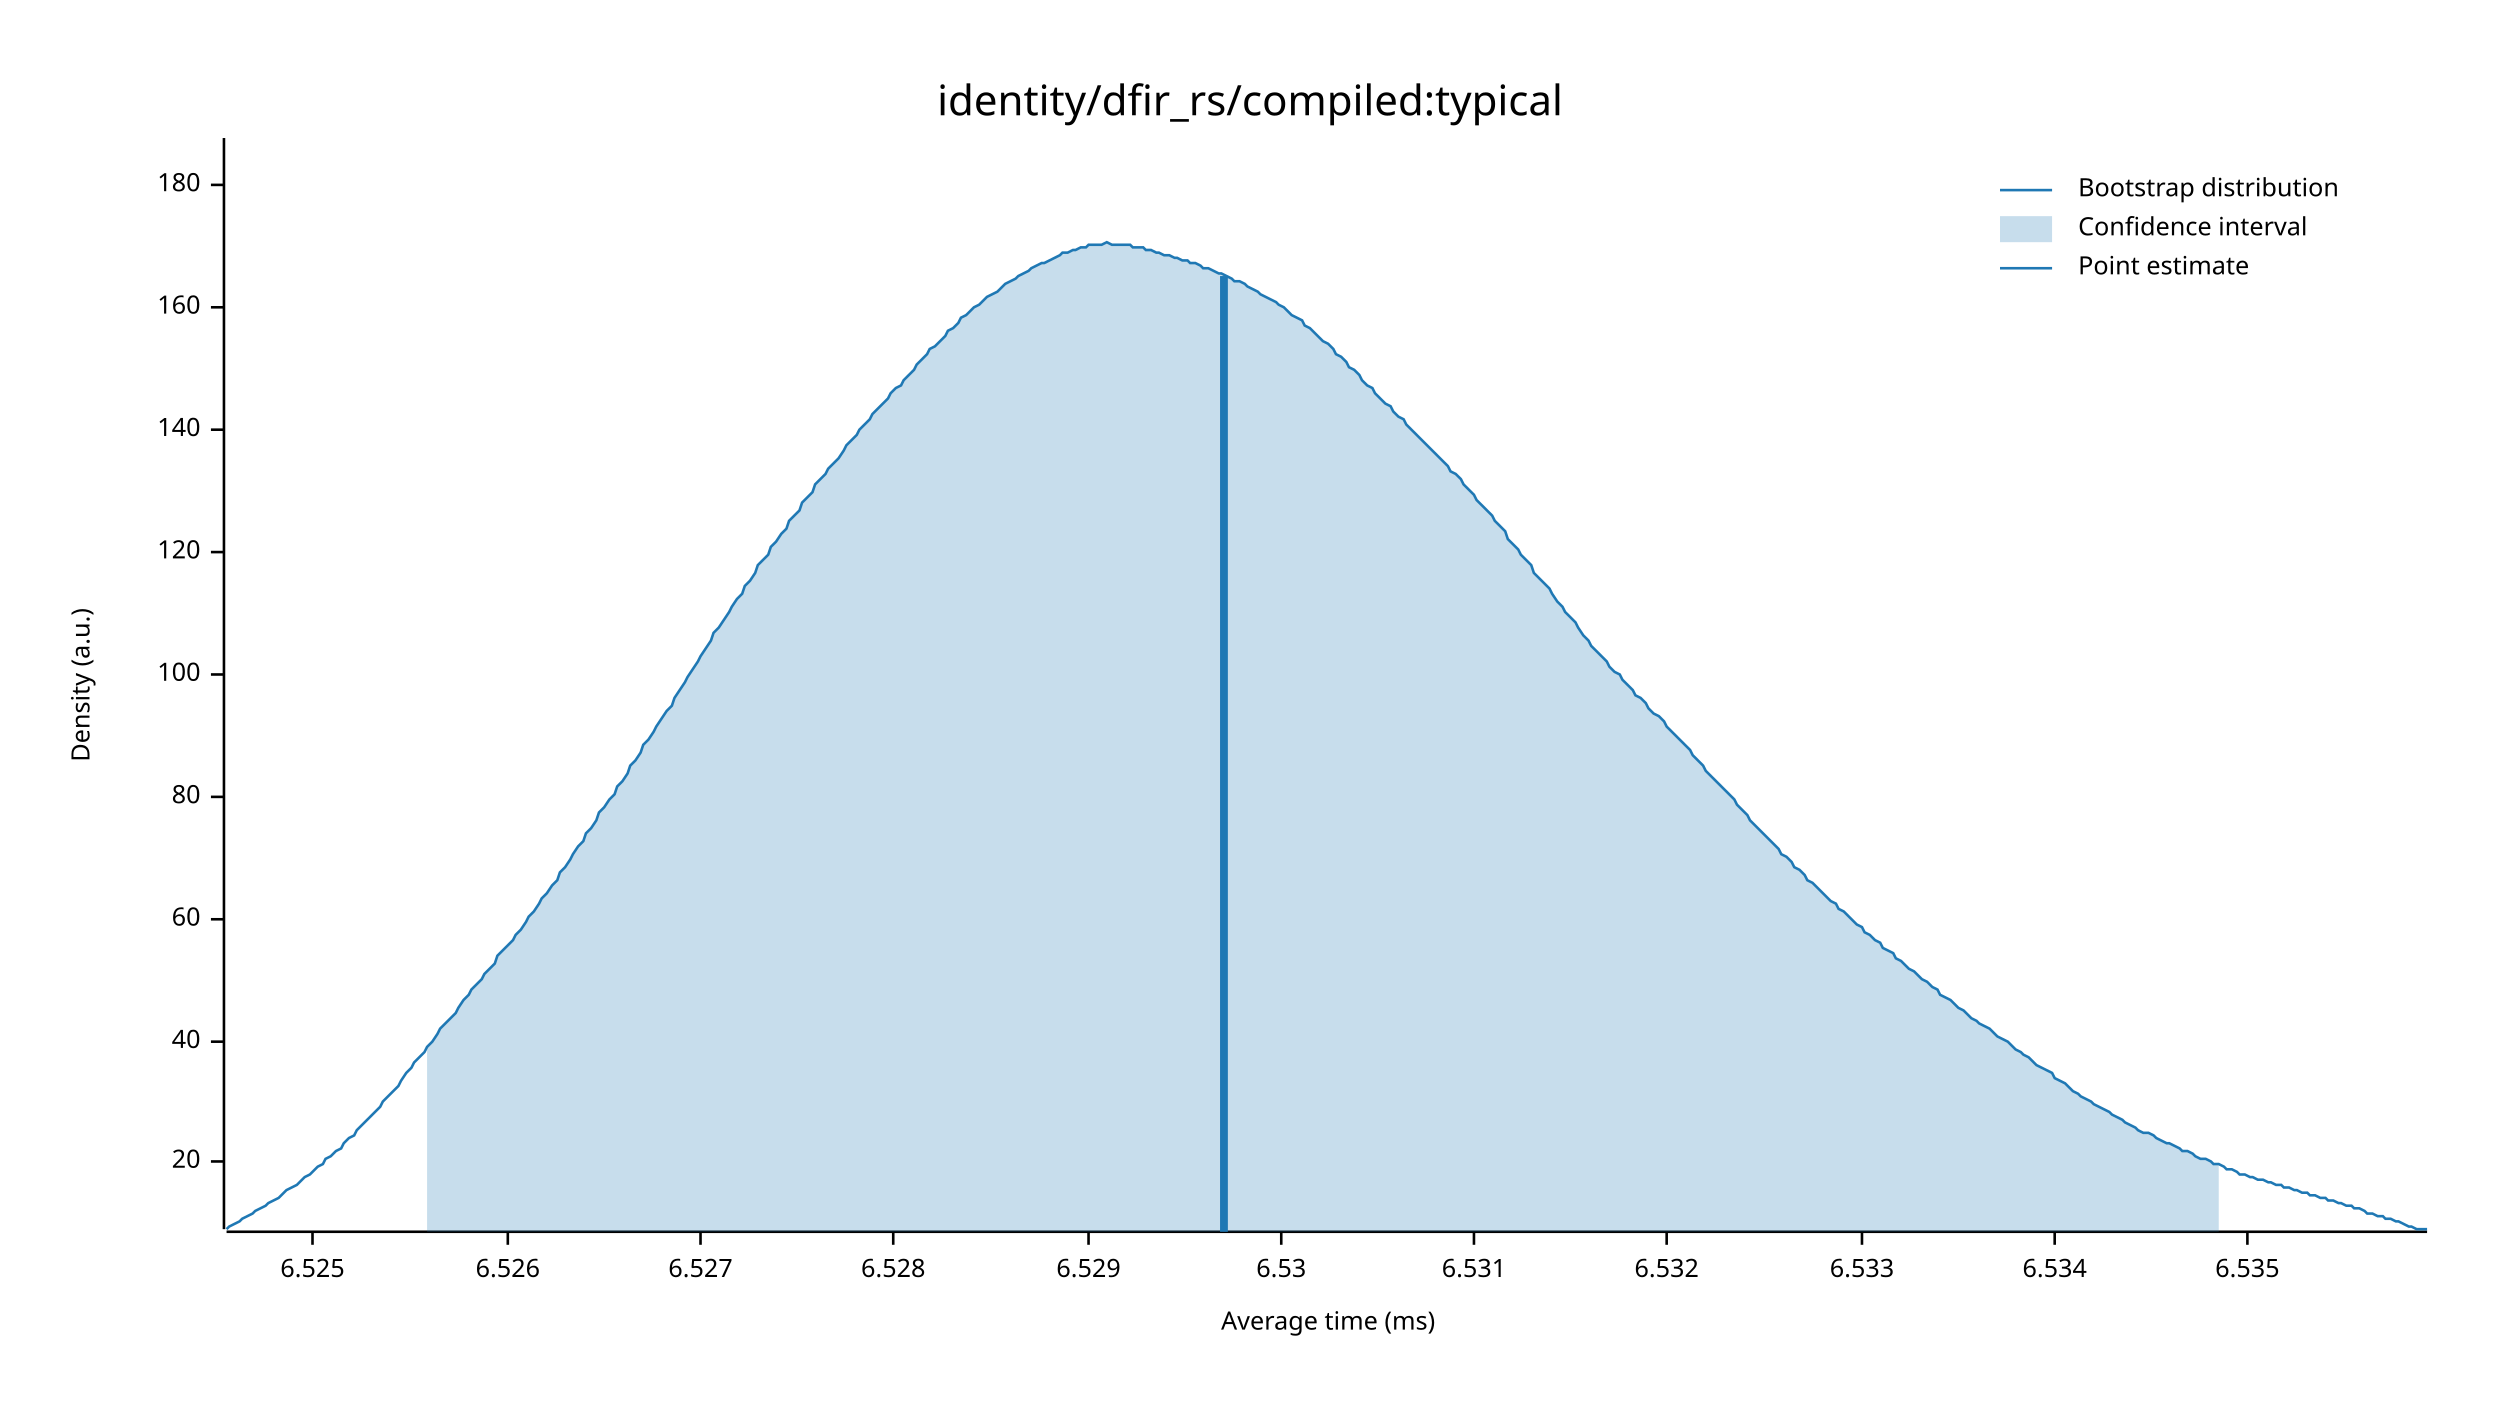
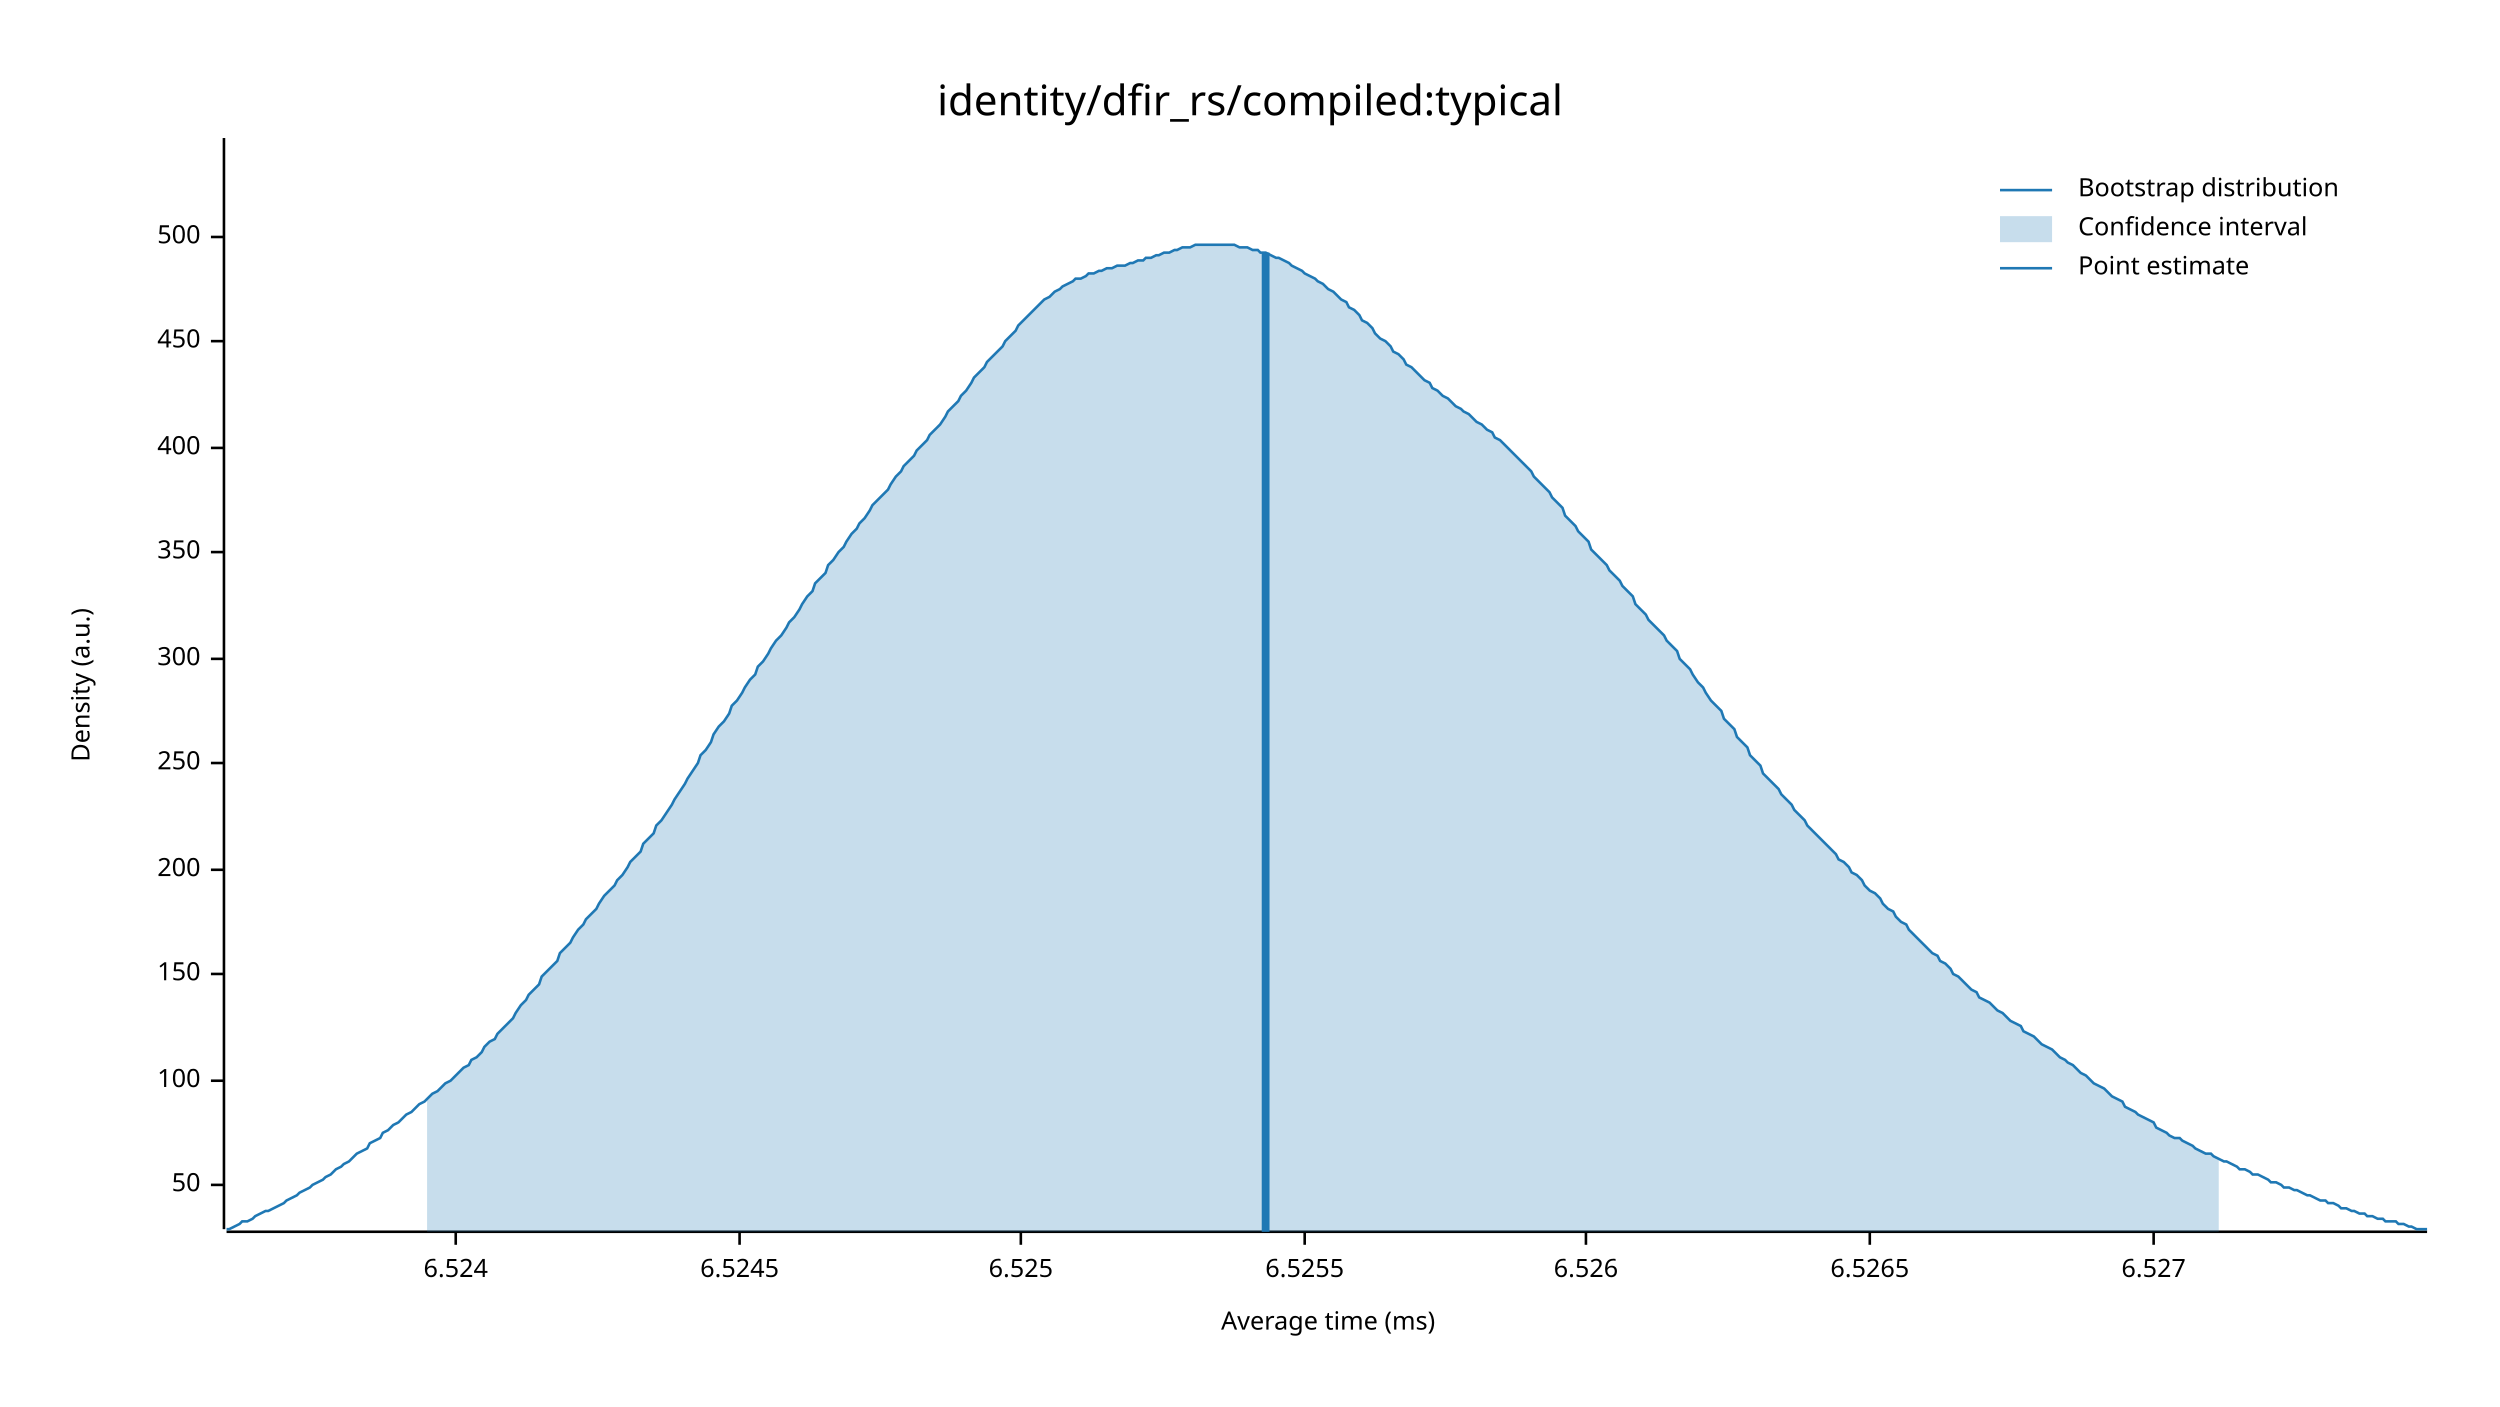
<svg xmlns="http://www.w3.org/2000/svg" width="960" height="540" viewBox="0 0 960 540">
  <text x="480" y="32" dy="0.76em" text-anchor="middle" font-family="sans-serif" font-size="16.129" opacity="1" fill="#000000">
identity/dfir_rs/compiled:typical
</text>
  <text x="27" y="263" dy="0.76em" text-anchor="middle" font-family="sans-serif" font-size="9.677" opacity="1" fill="#000000" transform="rotate(270, 27, 263)">
Density (a.u.)
</text>
  <text x="510" y="513" dy="-0.5ex" text-anchor="middle" font-family="sans-serif" font-size="9.677" opacity="1" fill="#000000">
Average time (ms)
</text>
  <polyline fill="none" opacity="1" stroke="#000000" stroke-width="1" points="86,53 86,472 " />
-   <text x="77" y="446" dy="0.5ex" text-anchor="end" font-family="sans-serif" font-size="9.677" opacity="1" fill="#000000">
- 20
+   <text x="77" y="455" dy="0.5ex" text-anchor="end" font-family="sans-serif" font-size="9.677" opacity="1" fill="#000000">
+ 50
</text>
-   <polyline fill="none" opacity="1" stroke="#000000" stroke-width="1" points="81,446 86,446 " />
-   <text x="77" y="400" dy="0.5ex" text-anchor="end" font-family="sans-serif" font-size="9.677" opacity="1" fill="#000000">
- 40
- </text>
-   <polyline fill="none" opacity="1" stroke="#000000" stroke-width="1" points="81,400 86,400 " />
-   <text x="77" y="353" dy="0.5ex" text-anchor="end" font-family="sans-serif" font-size="9.677" opacity="1" fill="#000000">
- 60
- </text>
-   <polyline fill="none" opacity="1" stroke="#000000" stroke-width="1" points="81,353 86,353 " />
-   <text x="77" y="306" dy="0.5ex" text-anchor="end" font-family="sans-serif" font-size="9.677" opacity="1" fill="#000000">
- 80
- </text>
-   <polyline fill="none" opacity="1" stroke="#000000" stroke-width="1" points="81,306 86,306 " />
-   <text x="77" y="259" dy="0.5ex" text-anchor="end" font-family="sans-serif" font-size="9.677" opacity="1" fill="#000000">
+   <polyline fill="none" opacity="1" stroke="#000000" stroke-width="1" points="81,455 86,455 " />
+   <text x="77" y="415" dy="0.5ex" text-anchor="end" font-family="sans-serif" font-size="9.677" opacity="1" fill="#000000">
100
</text>
-   <polyline fill="none" opacity="1" stroke="#000000" stroke-width="1" points="81,259 86,259 " />
+   <polyline fill="none" opacity="1" stroke="#000000" stroke-width="1" points="81,415 86,415 " />
+   <text x="77" y="374" dy="0.5ex" text-anchor="end" font-family="sans-serif" font-size="9.677" opacity="1" fill="#000000">
+ 150
+ </text>
+   <polyline fill="none" opacity="1" stroke="#000000" stroke-width="1" points="81,374 86,374 " />
+   <text x="77" y="334" dy="0.5ex" text-anchor="end" font-family="sans-serif" font-size="9.677" opacity="1" fill="#000000">
+ 200
+ </text>
+   <polyline fill="none" opacity="1" stroke="#000000" stroke-width="1" points="81,334 86,334 " />
+   <text x="77" y="293" dy="0.5ex" text-anchor="end" font-family="sans-serif" font-size="9.677" opacity="1" fill="#000000">
+ 250
+ </text>
+   <polyline fill="none" opacity="1" stroke="#000000" stroke-width="1" points="81,293 86,293 " />
+   <text x="77" y="253" dy="0.5ex" text-anchor="end" font-family="sans-serif" font-size="9.677" opacity="1" fill="#000000">
+ 300
+ </text>
+   <polyline fill="none" opacity="1" stroke="#000000" stroke-width="1" points="81,253 86,253 " />
  <text x="77" y="212" dy="0.5ex" text-anchor="end" font-family="sans-serif" font-size="9.677" opacity="1" fill="#000000">
- 120
+ 350
</text>
  <polyline fill="none" opacity="1" stroke="#000000" stroke-width="1" points="81,212 86,212 " />
-   <text x="77" y="165" dy="0.5ex" text-anchor="end" font-family="sans-serif" font-size="9.677" opacity="1" fill="#000000">
- 140
+   <text x="77" y="172" dy="0.5ex" text-anchor="end" font-family="sans-serif" font-size="9.677" opacity="1" fill="#000000">
+ 400
</text>
-   <polyline fill="none" opacity="1" stroke="#000000" stroke-width="1" points="81,165 86,165 " />
-   <text x="77" y="118" dy="0.5ex" text-anchor="end" font-family="sans-serif" font-size="9.677" opacity="1" fill="#000000">
- 160
+   <polyline fill="none" opacity="1" stroke="#000000" stroke-width="1" points="81,172 86,172 " />
+   <text x="77" y="131" dy="0.5ex" text-anchor="end" font-family="sans-serif" font-size="9.677" opacity="1" fill="#000000">
+ 450
</text>
-   <polyline fill="none" opacity="1" stroke="#000000" stroke-width="1" points="81,118 86,118 " />
-   <text x="77" y="71" dy="0.5ex" text-anchor="end" font-family="sans-serif" font-size="9.677" opacity="1" fill="#000000">
- 180
+   <polyline fill="none" opacity="1" stroke="#000000" stroke-width="1" points="81,131 86,131 " />
+   <text x="77" y="91" dy="0.5ex" text-anchor="end" font-family="sans-serif" font-size="9.677" opacity="1" fill="#000000">
+ 500
</text>
-   <polyline fill="none" opacity="1" stroke="#000000" stroke-width="1" points="81,71 86,71 " />
+   <polyline fill="none" opacity="1" stroke="#000000" stroke-width="1" points="81,91 86,91 " />
  <polyline fill="none" opacity="1" stroke="#000000" stroke-width="1" points="87,473 932,473 " />
-   <text x="120" y="483" dy="0.76em" text-anchor="middle" font-family="sans-serif" font-size="9.677" opacity="1" fill="#000000">
+   <text x="175" y="483" dy="0.76em" text-anchor="middle" font-family="sans-serif" font-size="9.677" opacity="1" fill="#000000">
+ 6.524
+ </text>
+   <polyline fill="none" opacity="1" stroke="#000000" stroke-width="1" points="175,473 175,478 " />
+   <text x="284" y="483" dy="0.76em" text-anchor="middle" font-family="sans-serif" font-size="9.677" opacity="1" fill="#000000">
+ 6.5245
+ </text>
+   <polyline fill="none" opacity="1" stroke="#000000" stroke-width="1" points="284,473 284,478 " />
+   <text x="392" y="483" dy="0.76em" text-anchor="middle" font-family="sans-serif" font-size="9.677" opacity="1" fill="#000000">
6.525
</text>
-   <polyline fill="none" opacity="1" stroke="#000000" stroke-width="1" points="120,473 120,478 " />
-   <text x="195" y="483" dy="0.76em" text-anchor="middle" font-family="sans-serif" font-size="9.677" opacity="1" fill="#000000">
+   <polyline fill="none" opacity="1" stroke="#000000" stroke-width="1" points="392,473 392,478 " />
+   <text x="501" y="483" dy="0.76em" text-anchor="middle" font-family="sans-serif" font-size="9.677" opacity="1" fill="#000000">
+ 6.5255
+ </text>
+   <polyline fill="none" opacity="1" stroke="#000000" stroke-width="1" points="501,473 501,478 " />
+   <text x="609" y="483" dy="0.76em" text-anchor="middle" font-family="sans-serif" font-size="9.677" opacity="1" fill="#000000">
6.526
</text>
-   <polyline fill="none" opacity="1" stroke="#000000" stroke-width="1" points="195,473 195,478 " />
-   <text x="269" y="483" dy="0.76em" text-anchor="middle" font-family="sans-serif" font-size="9.677" opacity="1" fill="#000000">
+   <polyline fill="none" opacity="1" stroke="#000000" stroke-width="1" points="609,473 609,478 " />
+   <text x="718" y="483" dy="0.76em" text-anchor="middle" font-family="sans-serif" font-size="9.677" opacity="1" fill="#000000">
+ 6.5265
+ </text>
+   <polyline fill="none" opacity="1" stroke="#000000" stroke-width="1" points="718,473 718,478 " />
+   <text x="827" y="483" dy="0.76em" text-anchor="middle" font-family="sans-serif" font-size="9.677" opacity="1" fill="#000000">
6.527
</text>
-   <polyline fill="none" opacity="1" stroke="#000000" stroke-width="1" points="269,473 269,478 " />
-   <text x="343" y="483" dy="0.76em" text-anchor="middle" font-family="sans-serif" font-size="9.677" opacity="1" fill="#000000">
- 6.528
- </text>
-   <polyline fill="none" opacity="1" stroke="#000000" stroke-width="1" points="343,473 343,478 " />
-   <text x="418" y="483" dy="0.76em" text-anchor="middle" font-family="sans-serif" font-size="9.677" opacity="1" fill="#000000">
- 6.529
- </text>
-   <polyline fill="none" opacity="1" stroke="#000000" stroke-width="1" points="418,473 418,478 " />
-   <text x="492" y="483" dy="0.76em" text-anchor="middle" font-family="sans-serif" font-size="9.677" opacity="1" fill="#000000">
- 6.53
- </text>
-   <polyline fill="none" opacity="1" stroke="#000000" stroke-width="1" points="492,473 492,478 " />
-   <text x="566" y="483" dy="0.76em" text-anchor="middle" font-family="sans-serif" font-size="9.677" opacity="1" fill="#000000">
- 6.531
- </text>
-   <polyline fill="none" opacity="1" stroke="#000000" stroke-width="1" points="566,473 566,478 " />
-   <text x="640" y="483" dy="0.76em" text-anchor="middle" font-family="sans-serif" font-size="9.677" opacity="1" fill="#000000">
- 6.532
- </text>
-   <polyline fill="none" opacity="1" stroke="#000000" stroke-width="1" points="640,473 640,478 " />
-   <text x="715" y="483" dy="0.76em" text-anchor="middle" font-family="sans-serif" font-size="9.677" opacity="1" fill="#000000">
- 6.533
- </text>
-   <polyline fill="none" opacity="1" stroke="#000000" stroke-width="1" points="715,473 715,478 " />
-   <text x="789" y="483" dy="0.76em" text-anchor="middle" font-family="sans-serif" font-size="9.677" opacity="1" fill="#000000">
- 6.534
- </text>
-   <polyline fill="none" opacity="1" stroke="#000000" stroke-width="1" points="789,473 789,478 " />
-   <text x="863" y="483" dy="0.76em" text-anchor="middle" font-family="sans-serif" font-size="9.677" opacity="1" fill="#000000">
- 6.535
- </text>
-   <polyline fill="none" opacity="1" stroke="#000000" stroke-width="1" points="863,473 863,478 " />
-   <polyline fill="none" opacity="1" stroke="#1F78B4" stroke-width="1" points="87,472 88,471 90,470 92,469 93,468 95,467 97,466 98,465 100,464 102,463 103,462 105,461 107,460 109,458 110,457 112,456 114,455 115,454 117,452 119,451 120,450 122,448 124,447 125,445 127,444 129,442 131,441 132,439 134,437 136,436 137,434 139,432 141,430 142,429 144,427 146,425 147,423 149,421 151,419 153,417 154,415 156,412 158,410 159,408 161,406 163,404 164,402 166,400 168,397 169,395 171,393 173,391 175,389 176,387 178,384 180,382 181,380 183,378 185,376 186,374 188,372 190,370 191,367 193,365 195,363 197,361 198,359 200,357 202,354 203,352 205,350 207,347 208,345 210,343 212,340 214,338 215,335 217,333 219,330 220,328 222,325 224,323 225,320 227,318 229,315 230,312 232,310 234,307 236,305 237,302 239,300 241,297 242,294 244,292 246,289 247,286 249,284 251,281 252,279 254,276 256,273 258,271 259,268 261,265 263,262 264,260 266,257 268,254 269,252 271,249 273,246 274,243 276,241 278,238 280,235 281,233 283,230 285,228 286,225 288,223 290,220 291,217 293,215 295,213 296,210 298,208 300,205 302,203 303,200 305,198 307,196 308,193 310,191 312,189 313,186 315,184 317,182 318,180 320,178 322,176 324,173 325,171 327,169 329,167 330,165 332,163 334,161 335,159 337,157 339,155 341,153 342,151 344,149 346,148 347,146 349,144 351,142 352,140 354,138 356,136 357,134 359,133 361,131 363,129 364,127 366,126 368,124 369,122 371,121 373,119 374,118 376,117 378,115 379,114 381,113 383,112 385,110 386,109 388,108 390,107 391,106 393,105 395,104 396,103 398,102 400,101 401,101 403,100 405,99 407,98 408,97 410,97 412,96 413,96 415,95 417,95 418,94 420,94 422,94 423,94 425,93 427,94 429,94 430,94 432,94 434,94 435,95 437,95 439,95 440,96 442,96 444,97 445,97 447,98 449,98 451,99 452,99 454,100 456,100 457,101 459,101 461,102 462,103 464,103 466,104 468,105 469,105 471,106 473,107 474,108 476,108 478,109 479,110 481,111 483,112 484,113 486,114 488,115 490,116 491,117 493,118 495,120 496,121 498,122 500,123 501,125 503,126 505,128 506,129 508,131 510,132 512,134 513,136 515,137 517,139 518,141 520,142 522,144 523,146 525,148 527,149 528,151 530,153 532,155 534,156 535,158 537,160 539,161 540,163 542,165 544,167 545,168 547,170 549,172 550,173 552,175 554,177 556,179 557,181 559,182 561,184 562,186 564,188 566,190 567,192 569,194 571,196 573,198 574,200 576,202 578,204 579,207 581,209 583,211 584,213 586,215 588,217 589,220 591,222 593,224 595,226 596,228 598,231 600,233 601,235 603,237 605,239 606,241 608,244 610,246 611,248 613,250 615,252 617,254 618,256 620,258 622,259 623,261 625,263 627,265 628,267 630,268 632,270 633,272 635,274 637,275 639,277 640,279 642,281 644,283 645,284 647,286 649,288 650,290 652,292 654,294 655,296 657,298 659,300 661,302 662,303 664,305 666,307 667,309 669,311 671,313 672,315 674,317 676,319 677,320 679,322 681,324 683,326 684,328 686,329 688,331 689,333 691,334 693,336 694,338 696,339 698,341 700,343 701,344 703,346 705,347 706,349 708,350 710,352 711,353 713,355 715,356 716,358 718,359 720,361 722,362 723,364 725,365 727,366 728,368 730,369 732,371 733,372 735,373 737,375 738,376 740,377 742,379 744,380 745,382 747,383 749,384 750,385 752,387 754,388 755,389 757,391 759,392 760,393 762,394 764,395 766,397 767,398 769,399 771,400 772,401 774,403 776,404 777,405 779,406 781,408 782,409 784,410 786,411 788,412 789,414 791,415 793,416 794,417 796,419 798,420 799,421 801,422 803,423 804,424 806,425 808,426 810,427 811,428 813,429 815,430 816,431 818,432 820,433 821,434 823,435 825,435 827,436 828,437 830,438 832,439 833,439 835,440 837,441 838,442 840,442 842,443 843,444 845,445 847,445 849,446 850,447 852,447 854,448 855,449 857,449 859,450 860,451 862,451 864,452 865,452 867,453 869,453 871,454 872,454 874,455 876,455 877,456 879,456 881,457 882,457 884,458 886,458 887,459 889,459 891,460 893,460 894,461 896,461 898,462 899,462 901,463 903,463 904,464 906,464 908,465 909,466 911,466 913,467 915,467 916,468 918,468 920,469 921,469 923,470 925,471 926,471 928,472 930,472 932,472 " />
-   <polygon opacity="0.25" fill="#1F78B4" points="164,402 166,400 168,397 169,395 171,393 173,391 175,389 176,387 178,384 180,382 181,380 183,378 185,376 186,374 188,372 190,370 191,367 193,365 195,363 197,361 198,359 200,357 202,354 203,352 205,350 207,347 208,345 210,343 212,340 214,338 215,335 217,333 219,330 220,328 222,325 224,323 225,320 227,318 229,315 230,312 232,310 234,307 236,305 237,302 239,300 241,297 242,294 244,292 246,289 247,286 249,284 251,281 252,279 254,276 256,273 258,271 259,268 261,265 263,262 264,260 266,257 268,254 269,252 271,249 273,246 274,243 276,241 278,238 280,235 281,233 283,230 285,228 286,225 288,223 290,220 291,217 293,215 295,213 296,210 298,208 300,205 302,203 303,200 305,198 307,196 308,193 310,191 312,189 313,186 315,184 317,182 318,180 320,178 322,176 324,173 325,171 327,169 329,167 330,165 332,163 334,161 335,159 337,157 339,155 341,153 342,151 344,149 346,148 347,146 349,144 351,142 352,140 354,138 356,136 357,134 359,133 361,131 363,129 364,127 366,126 368,124 369,122 371,121 373,119 374,118 376,117 378,115 379,114 381,113 383,112 385,110 386,109 388,108 390,107 391,106 393,105 395,104 396,103 398,102 400,101 401,101 403,100 405,99 407,98 408,97 410,97 412,96 413,96 415,95 417,95 418,94 420,94 422,94 423,94 425,93 427,94 429,94 430,94 432,94 434,94 435,95 437,95 439,95 440,96 442,96 444,97 445,97 447,98 449,98 451,99 452,99 454,100 456,100 457,101 459,101 461,102 462,103 464,103 466,104 468,105 469,105 471,106 473,107 474,108 476,108 478,109 479,110 481,111 483,112 484,113 486,114 488,115 490,116 491,117 493,118 495,120 496,121 498,122 500,123 501,125 503,126 505,128 506,129 508,131 510,132 512,134 513,136 515,137 517,139 518,141 520,142 522,144 523,146 525,148 527,149 528,151 530,153 532,155 534,156 535,158 537,160 539,161 540,163 542,165 544,167 545,168 547,170 549,172 550,173 552,175 554,177 556,179 557,181 559,182 561,184 562,186 564,188 566,190 567,192 569,194 571,196 573,198 574,200 576,202 578,204 579,207 581,209 583,211 584,213 586,215 588,217 589,220 591,222 593,224 595,226 596,228 598,231 600,233 601,235 603,237 605,239 606,241 608,244 610,246 611,248 613,250 615,252 617,254 618,256 620,258 622,259 623,261 625,263 627,265 628,267 630,268 632,270 633,272 635,274 637,275 639,277 640,279 642,281 644,283 645,284 647,286 649,288 650,290 652,292 654,294 655,296 657,298 659,300 661,302 662,303 664,305 666,307 667,309 669,311 671,313 672,315 674,317 676,319 677,320 679,322 681,324 683,326 684,328 686,329 688,331 689,333 691,334 693,336 694,338 696,339 698,341 700,343 701,344 703,346 705,347 706,349 708,350 710,352 711,353 713,355 715,356 716,358 718,359 720,361 722,362 723,364 725,365 727,366 728,368 730,369 732,371 733,372 735,373 737,375 738,376 740,377 742,379 744,380 745,382 747,383 749,384 750,385 752,387 754,388 755,389 757,391 759,392 760,393 762,394 764,395 766,397 767,398 769,399 771,400 772,401 774,403 776,404 777,405 779,406 781,408 782,409 784,410 786,411 788,412 789,414 791,415 793,416 794,417 796,419 798,420 799,421 801,422 803,423 804,424 806,425 808,426 810,427 811,428 813,429 815,430 816,431 818,432 820,433 821,434 823,435 825,435 827,436 828,437 830,438 832,439 833,439 835,440 837,441 838,442 840,442 842,443 843,444 845,445 847,445 849,446 850,447 852,447 852,473 164,473 " />
-   <polyline fill="none" opacity="1" stroke="#1F78B4" stroke-width="3" points="470,473 470,106 " />
+   <polyline fill="none" opacity="1" stroke="#000000" stroke-width="1" points="827,473 827,478 " />
+   <polyline fill="none" opacity="1" stroke="#1F78B4" stroke-width="1" points="87,472 88,472 90,471 92,470 93,469 95,469 97,468 98,467 100,466 102,465 103,465 105,464 107,463 109,462 110,461 112,460 114,459 115,458 117,457 119,456 120,455 122,454 124,453 125,452 127,451 129,449 131,448 132,447 134,446 136,444 137,443 139,442 141,441 142,439 144,438 146,437 147,435 149,434 151,432 153,431 154,430 156,428 158,427 159,426 161,424 163,423 164,422 166,420 168,419 169,418 171,416 173,415 175,413 176,412 178,410 180,409 181,407 183,406 185,404 186,402 188,400 190,399 191,397 193,395 195,393 197,391 198,389 200,386 202,384 203,382 205,380 207,378 208,375 210,373 212,371 214,369 215,366 217,364 219,362 220,360 222,357 224,355 225,353 227,351 229,349 230,347 232,344 234,342 236,340 237,338 239,336 241,333 242,331 244,329 246,327 247,324 249,322 251,320 252,317 254,315 256,312 258,309 259,307 261,304 263,301 264,299 266,296 268,293 269,290 271,288 273,285 274,282 276,279 278,277 280,274 281,271 283,269 285,266 286,264 288,261 290,259 291,256 293,254 295,251 296,249 298,246 300,244 302,241 303,239 305,237 307,234 308,232 310,229 312,227 313,224 315,222 317,220 318,217 320,215 322,212 324,210 325,208 327,205 329,203 330,201 332,199 334,196 335,194 337,192 339,190 341,188 342,186 344,183 346,181 347,179 349,177 351,175 352,173 354,171 356,169 357,167 359,165 361,163 363,160 364,158 366,156 368,154 369,152 371,150 373,147 374,145 376,143 378,141 379,139 381,137 383,135 385,133 386,131 388,129 390,127 391,125 393,123 395,121 396,120 398,118 400,116 401,115 403,114 405,112 407,111 408,110 410,109 412,108 413,107 415,107 417,106 418,105 420,105 422,104 423,104 425,103 427,103 429,102 430,102 432,102 434,101 435,101 437,100 439,100 440,99 442,99 444,98 445,98 447,97 449,97 451,96 452,96 454,95 456,95 457,95 459,94 461,94 462,94 464,94 466,94 468,94 469,94 471,94 473,94 474,94 476,95 478,95 479,95 481,96 483,96 484,97 486,97 488,98 490,99 491,99 493,100 495,101 496,102 498,103 500,104 501,105 503,106 505,107 506,108 508,109 510,111 512,112 513,113 515,115 517,116 518,118 520,119 522,121 523,123 525,124 527,126 528,128 530,130 532,131 534,133 535,135 537,136 539,138 540,140 542,141 544,143 545,144 547,146 549,147 550,149 552,150 554,152 556,153 557,154 559,156 561,157 562,158 564,159 566,161 567,162 569,163 571,165 573,166 574,168 576,169 578,171 579,172 581,174 583,176 584,177 586,179 588,181 589,183 591,185 593,187 595,189 596,191 598,193 600,195 601,198 603,200 605,202 606,204 608,206 610,208 611,211 613,213 615,215 617,217 618,219 620,221 622,223 623,225 625,227 627,229 628,232 630,234 632,236 633,238 635,240 637,242 639,244 640,246 642,248 644,250 645,253 647,255 649,257 650,259 652,262 654,264 655,266 657,269 659,271 661,273 662,276 664,278 666,280 667,283 669,285 671,287 672,290 674,292 676,294 677,297 679,299 681,301 683,303 684,305 686,307 688,309 689,311 691,313 693,315 694,317 696,319 698,321 700,323 701,324 703,326 705,328 706,330 708,331 710,333 711,335 713,336 715,338 716,340 718,342 720,343 722,345 723,347 725,349 727,350 728,352 730,354 732,355 733,357 735,359 737,361 738,362 740,364 742,366 744,367 745,369 747,370 749,372 750,374 752,375 754,377 755,378 757,380 759,381 760,383 762,384 764,385 766,387 767,388 769,389 771,391 772,392 774,393 776,394 777,396 779,397 781,398 782,399 784,401 786,402 788,403 789,404 791,406 793,407 794,408 796,409 798,411 799,412 801,413 803,415 804,416 806,417 808,418 810,420 811,421 813,422 815,423 816,425 818,426 820,427 821,428 823,429 825,430 827,431 828,433 830,434 832,435 833,436 835,437 837,437 838,438 840,439 842,440 843,441 845,442 847,443 849,443 850,444 852,445 854,446 855,446 857,447 859,448 860,449 862,449 864,450 865,451 867,451 869,452 871,453 872,454 874,454 876,455 877,456 879,456 881,457 882,457 884,458 886,459 887,459 889,460 891,461 893,461 894,462 896,462 898,463 899,464 901,464 903,465 904,465 906,466 908,466 909,467 911,467 913,468 915,468 916,469 918,469 920,469 921,470 923,470 925,471 926,471 928,472 930,472 932,472 " />
+   <polygon opacity="0.25" fill="#1F78B4" points="164,422 166,420 168,419 169,418 171,416 173,415 175,413 176,412 178,410 180,409 181,407 183,406 185,404 186,402 188,400 190,399 191,397 193,395 195,393 197,391 198,389 200,386 202,384 203,382 205,380 207,378 208,375 210,373 212,371 214,369 215,366 217,364 219,362 220,360 222,357 224,355 225,353 227,351 229,349 230,347 232,344 234,342 236,340 237,338 239,336 241,333 242,331 244,329 246,327 247,324 249,322 251,320 252,317 254,315 256,312 258,309 259,307 261,304 263,301 264,299 266,296 268,293 269,290 271,288 273,285 274,282 276,279 278,277 280,274 281,271 283,269 285,266 286,264 288,261 290,259 291,256 293,254 295,251 296,249 298,246 300,244 302,241 303,239 305,237 307,234 308,232 310,229 312,227 313,224 315,222 317,220 318,217 320,215 322,212 324,210 325,208 327,205 329,203 330,201 332,199 334,196 335,194 337,192 339,190 341,188 342,186 344,183 346,181 347,179 349,177 351,175 352,173 354,171 356,169 357,167 359,165 361,163 363,160 364,158 366,156 368,154 369,152 371,150 373,147 374,145 376,143 378,141 379,139 381,137 383,135 385,133 386,131 388,129 390,127 391,125 393,123 395,121 396,120 398,118 400,116 401,115 403,114 405,112 407,111 408,110 410,109 412,108 413,107 415,107 417,106 418,105 420,105 422,104 423,104 425,103 427,103 429,102 430,102 432,102 434,101 435,101 437,100 439,100 440,99 442,99 444,98 445,98 447,97 449,97 451,96 452,96 454,95 456,95 457,95 459,94 461,94 462,94 464,94 466,94 468,94 469,94 471,94 473,94 474,94 476,95 478,95 479,95 481,96 483,96 484,97 486,97 488,98 490,99 491,99 493,100 495,101 496,102 498,103 500,104 501,105 503,106 505,107 506,108 508,109 510,111 512,112 513,113 515,115 517,116 518,118 520,119 522,121 523,123 525,124 527,126 528,128 530,130 532,131 534,133 535,135 537,136 539,138 540,140 542,141 544,143 545,144 547,146 549,147 550,149 552,150 554,152 556,153 557,154 559,156 561,157 562,158 564,159 566,161 567,162 569,163 571,165 573,166 574,168 576,169 578,171 579,172 581,174 583,176 584,177 586,179 588,181 589,183 591,185 593,187 595,189 596,191 598,193 600,195 601,198 603,200 605,202 606,204 608,206 610,208 611,211 613,213 615,215 617,217 618,219 620,221 622,223 623,225 625,227 627,229 628,232 630,234 632,236 633,238 635,240 637,242 639,244 640,246 642,248 644,250 645,253 647,255 649,257 650,259 652,262 654,264 655,266 657,269 659,271 661,273 662,276 664,278 666,280 667,283 669,285 671,287 672,290 674,292 676,294 677,297 679,299 681,301 683,303 684,305 686,307 688,309 689,311 691,313 693,315 694,317 696,319 698,321 700,323 701,324 703,326 705,328 706,330 708,331 710,333 711,335 713,336 715,338 716,340 718,342 720,343 722,345 723,347 725,349 727,350 728,352 730,354 732,355 733,357 735,359 737,361 738,362 740,364 742,366 744,367 745,369 747,370 749,372 750,374 752,375 754,377 755,378 757,380 759,381 760,383 762,384 764,385 766,387 767,388 769,389 771,391 772,392 774,393 776,394 777,396 779,397 781,398 782,399 784,401 786,402 788,403 789,404 791,406 793,407 794,408 796,409 798,411 799,412 801,413 803,415 804,416 806,417 808,418 810,420 811,421 813,422 815,423 816,425 818,426 820,427 821,428 823,429 825,430 827,431 828,433 830,434 832,435 833,436 835,437 837,437 838,438 840,439 842,440 843,441 845,442 847,443 849,443 850,444 852,445 852,473 164,473 " />
+   <polyline fill="none" opacity="1" stroke="#1F78B4" stroke-width="3" points="486,473 486,97 " />
  <text x="798" y="68" dy="0.76em" text-anchor="start" font-family="sans-serif" font-size="9.677" opacity="1" fill="#000000">
Bootstrap distribution
</text>
  <text x="798" y="83" dy="0.76em" text-anchor="start" font-family="sans-serif" font-size="9.677" opacity="1" fill="#000000">
Confidence interval
</text>
  <text x="798" y="98" dy="0.76em" text-anchor="start" font-family="sans-serif" font-size="9.677" opacity="1" fill="#000000">
Point estimate
</text>
  <polyline fill="none" opacity="1" stroke="#1F78B4" stroke-width="1" points="768,73 788,73 " />
  <rect x="768" y="83" width="20" height="10" opacity="0.25" fill="#1F78B4" stroke="none" />
  <polyline fill="none" opacity="1" stroke="#1F78B4" stroke-width="1" points="768,103 788,103 " />
</svg>
